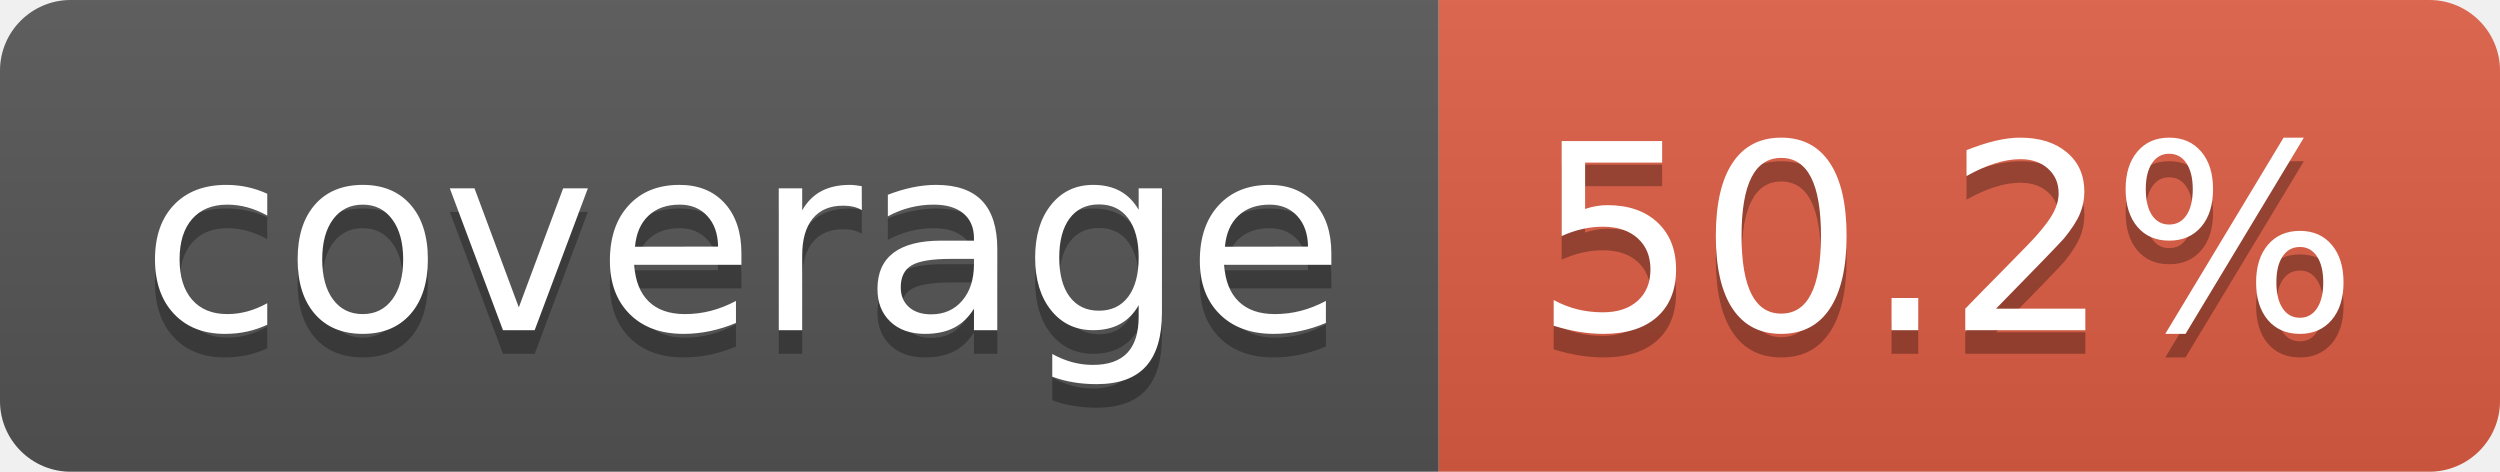
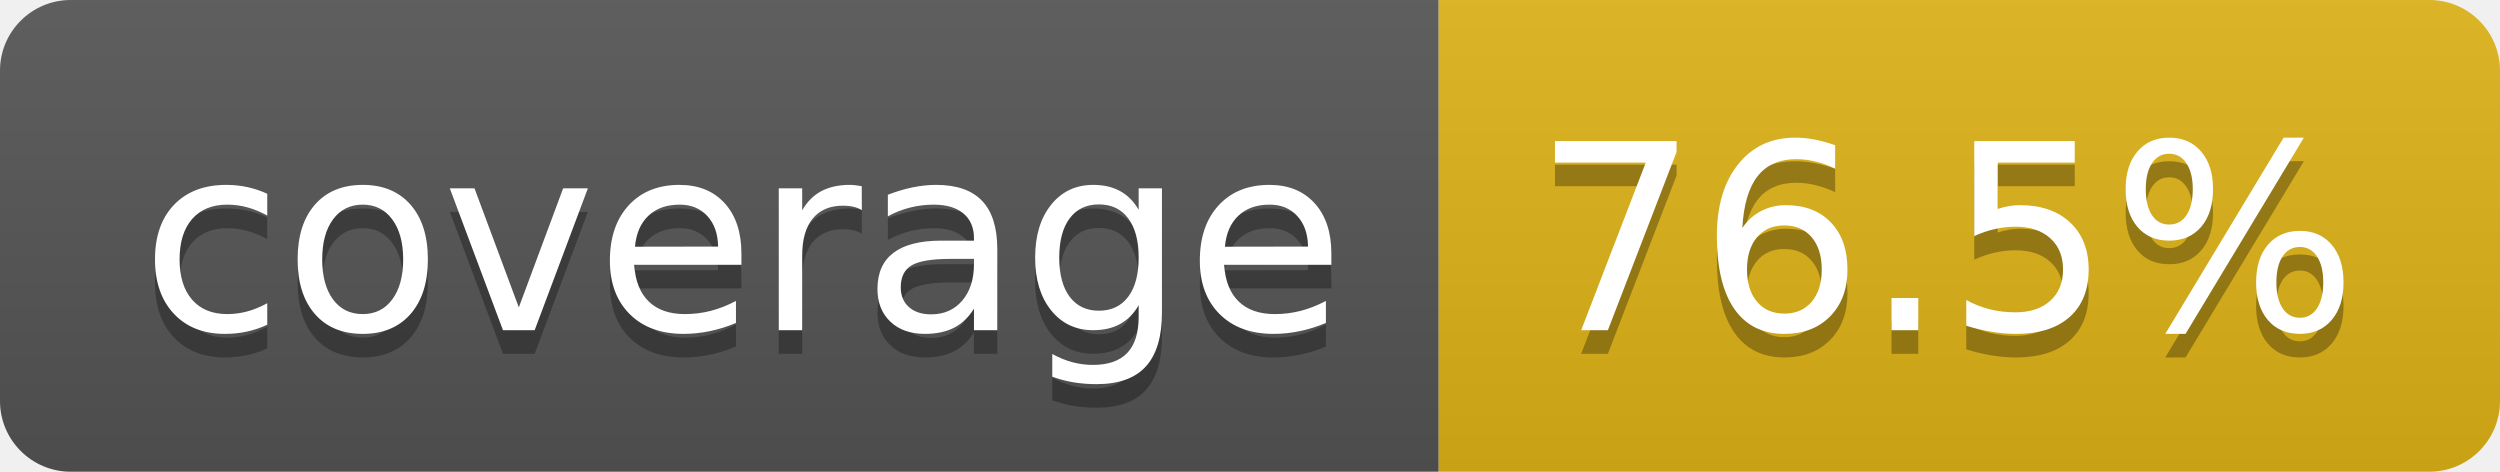
- <svg xmlns="http://www.w3.org/2000/svg" width="106" height="20" role="img" aria-label="coverage: 50.2%">
+ <svg xmlns="http://www.w3.org/2000/svg" width="106" height="20" role="img" aria-label="coverage: 76.5%">
  <linearGradient id="s" x2="0" y2="100%">
    <stop offset="0" stop-color="#bbb" stop-opacity=".1" />
    <stop offset="1" stop-opacity=".1" />
  </linearGradient>
  <clipPath id="r">
    <rect width="106" height="20" rx="3" fill="#fff" />
  </clipPath>
  <g clip-path="url(#r)">
    <rect width="61" height="20" fill="#555" />
-     <rect x="61" width="45" height="20" fill="#e05d44" />
+     <rect x="61" width="45" height="20" fill="#dfb317" />
    <rect width="106" height="20" fill="url(#s)" />
  </g>
  <g fill="#fff" text-anchor="middle" font-family="Verdana,Geneva,DejaVu Sans,sans-serif" text-rendering="geometricPrecision" font-size="110">
    <text aria-hidden="true" x="315" y="150" fill="#010101" fill-opacity=".3" transform="scale(.1)" textLength="510">coverage</text>
    <text x="315" y="140" transform="scale(.1)" fill="#fff" textLength="510">coverage</text>
-     <text aria-hidden="true" x="825" y="150" fill="#010101" fill-opacity=".3" transform="scale(.1)" textLength="350">50.2%</text>
-     <text x="825" y="140" transform="scale(.1)" fill="#fff" textLength="350">50.2%</text>
+     <text aria-hidden="true" x="825" y="150" fill="#010101" fill-opacity=".3" transform="scale(.1)" textLength="350">76.5%</text>
+     <text x="825" y="140" transform="scale(.1)" fill="#fff" textLength="350">76.5%</text>
  </g>
</svg>
